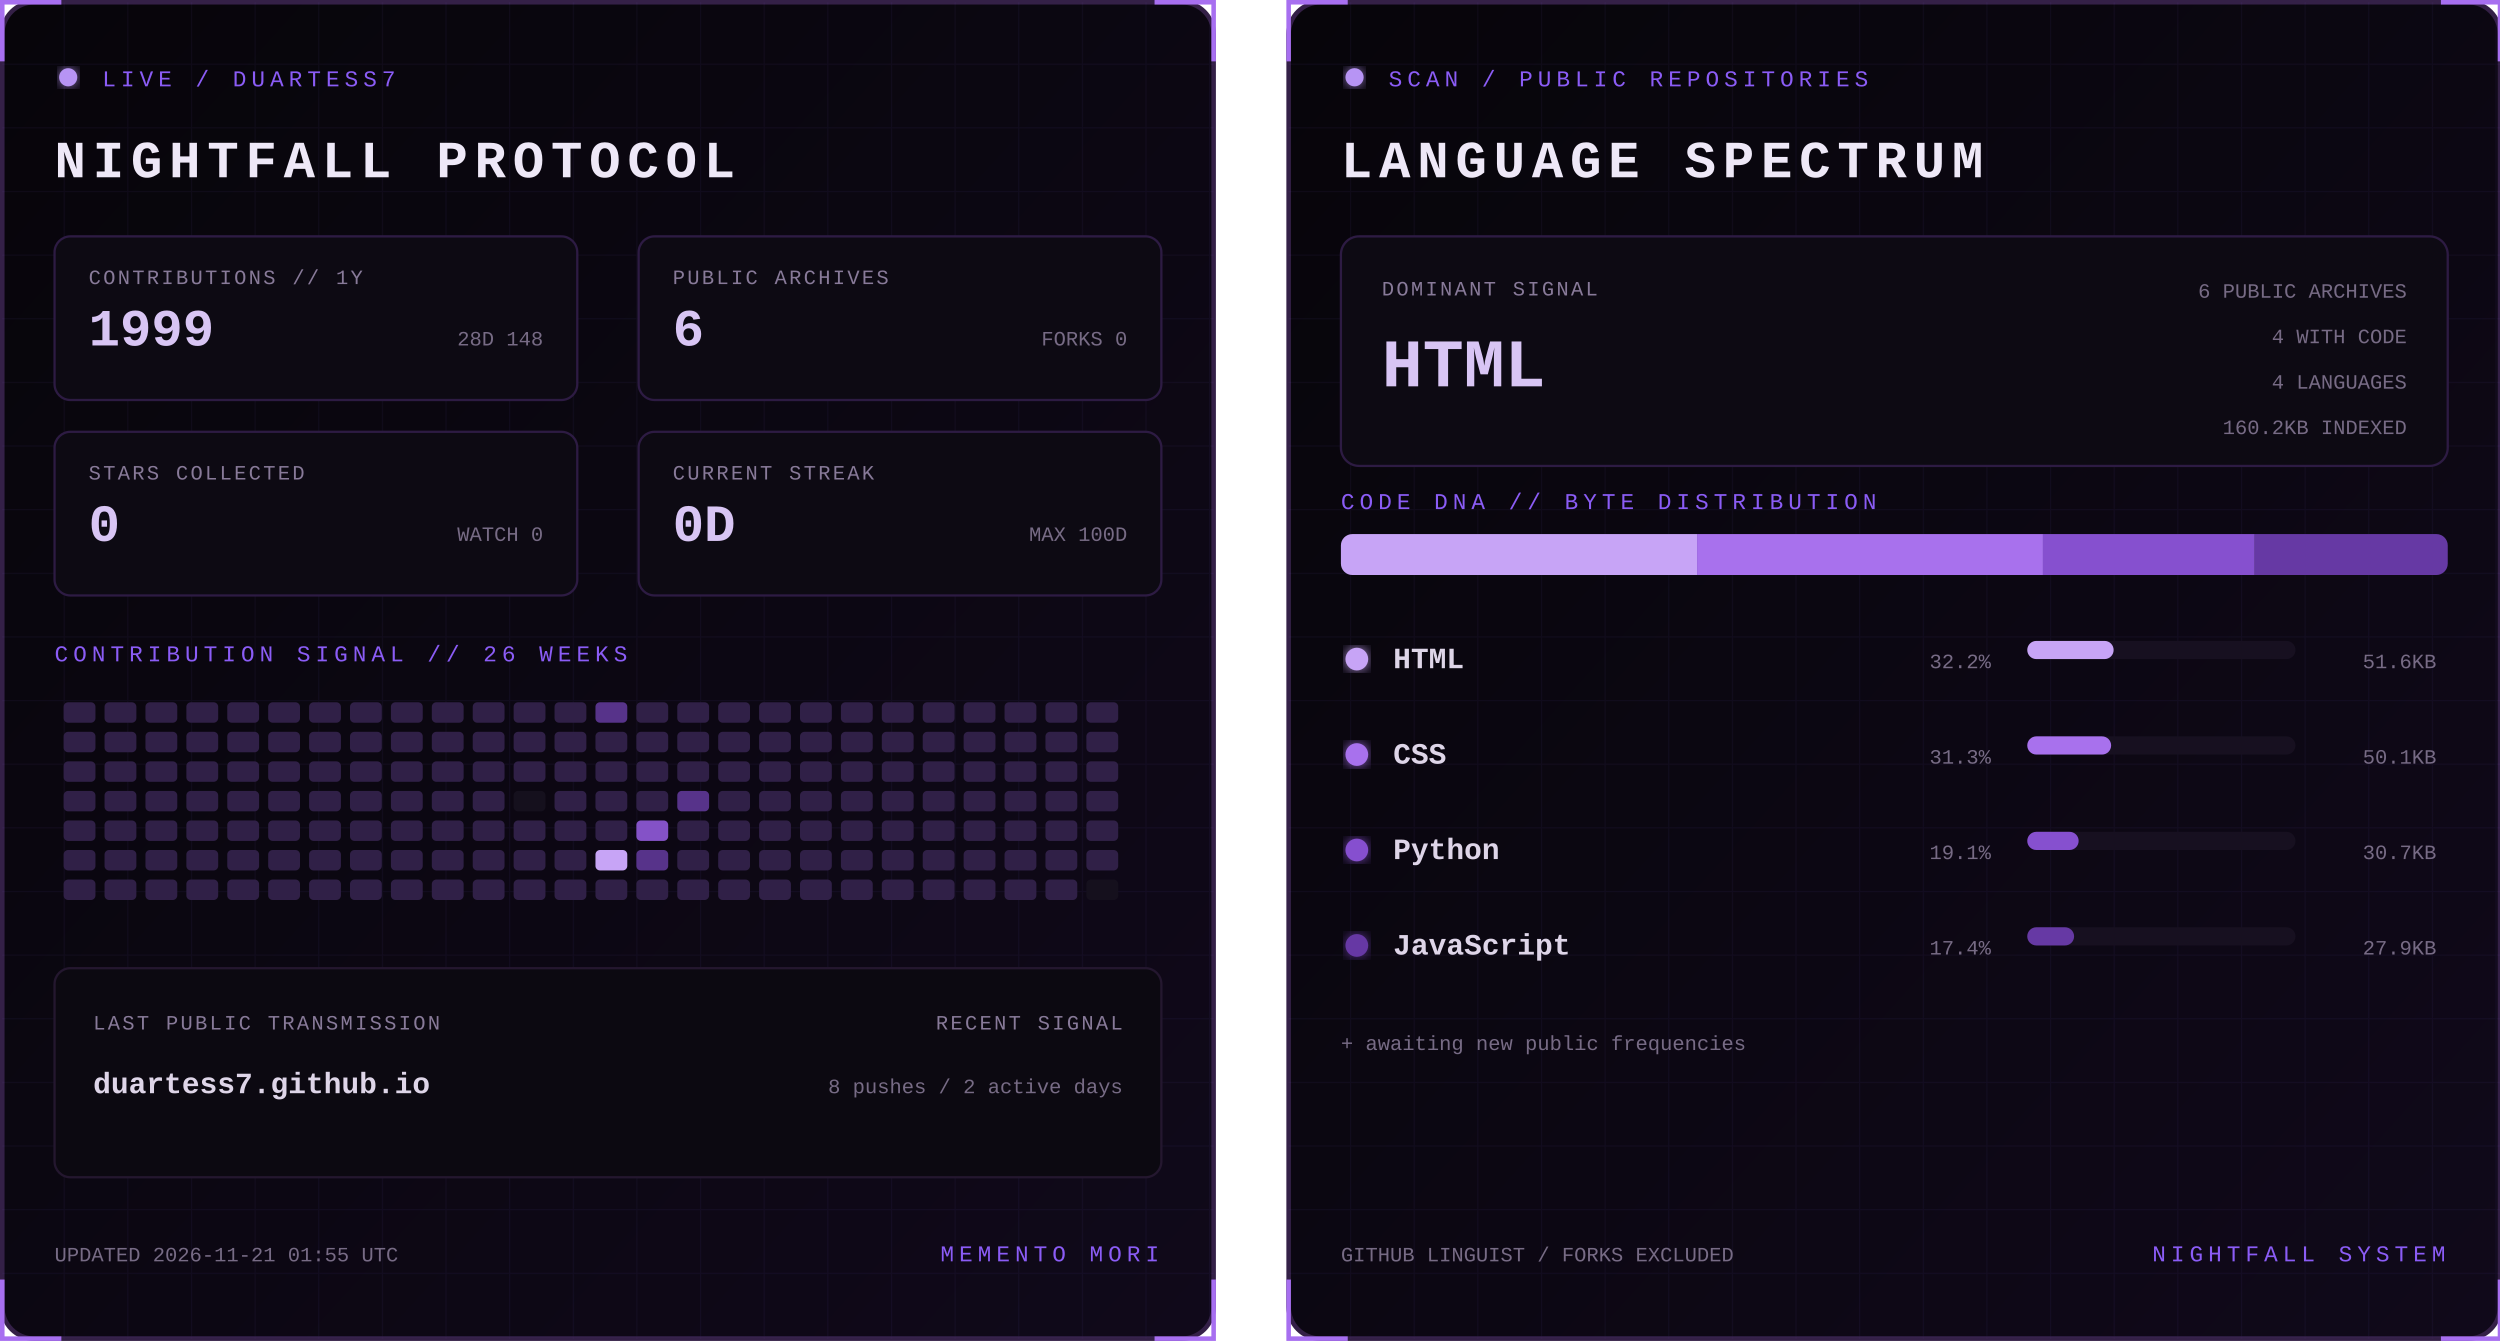
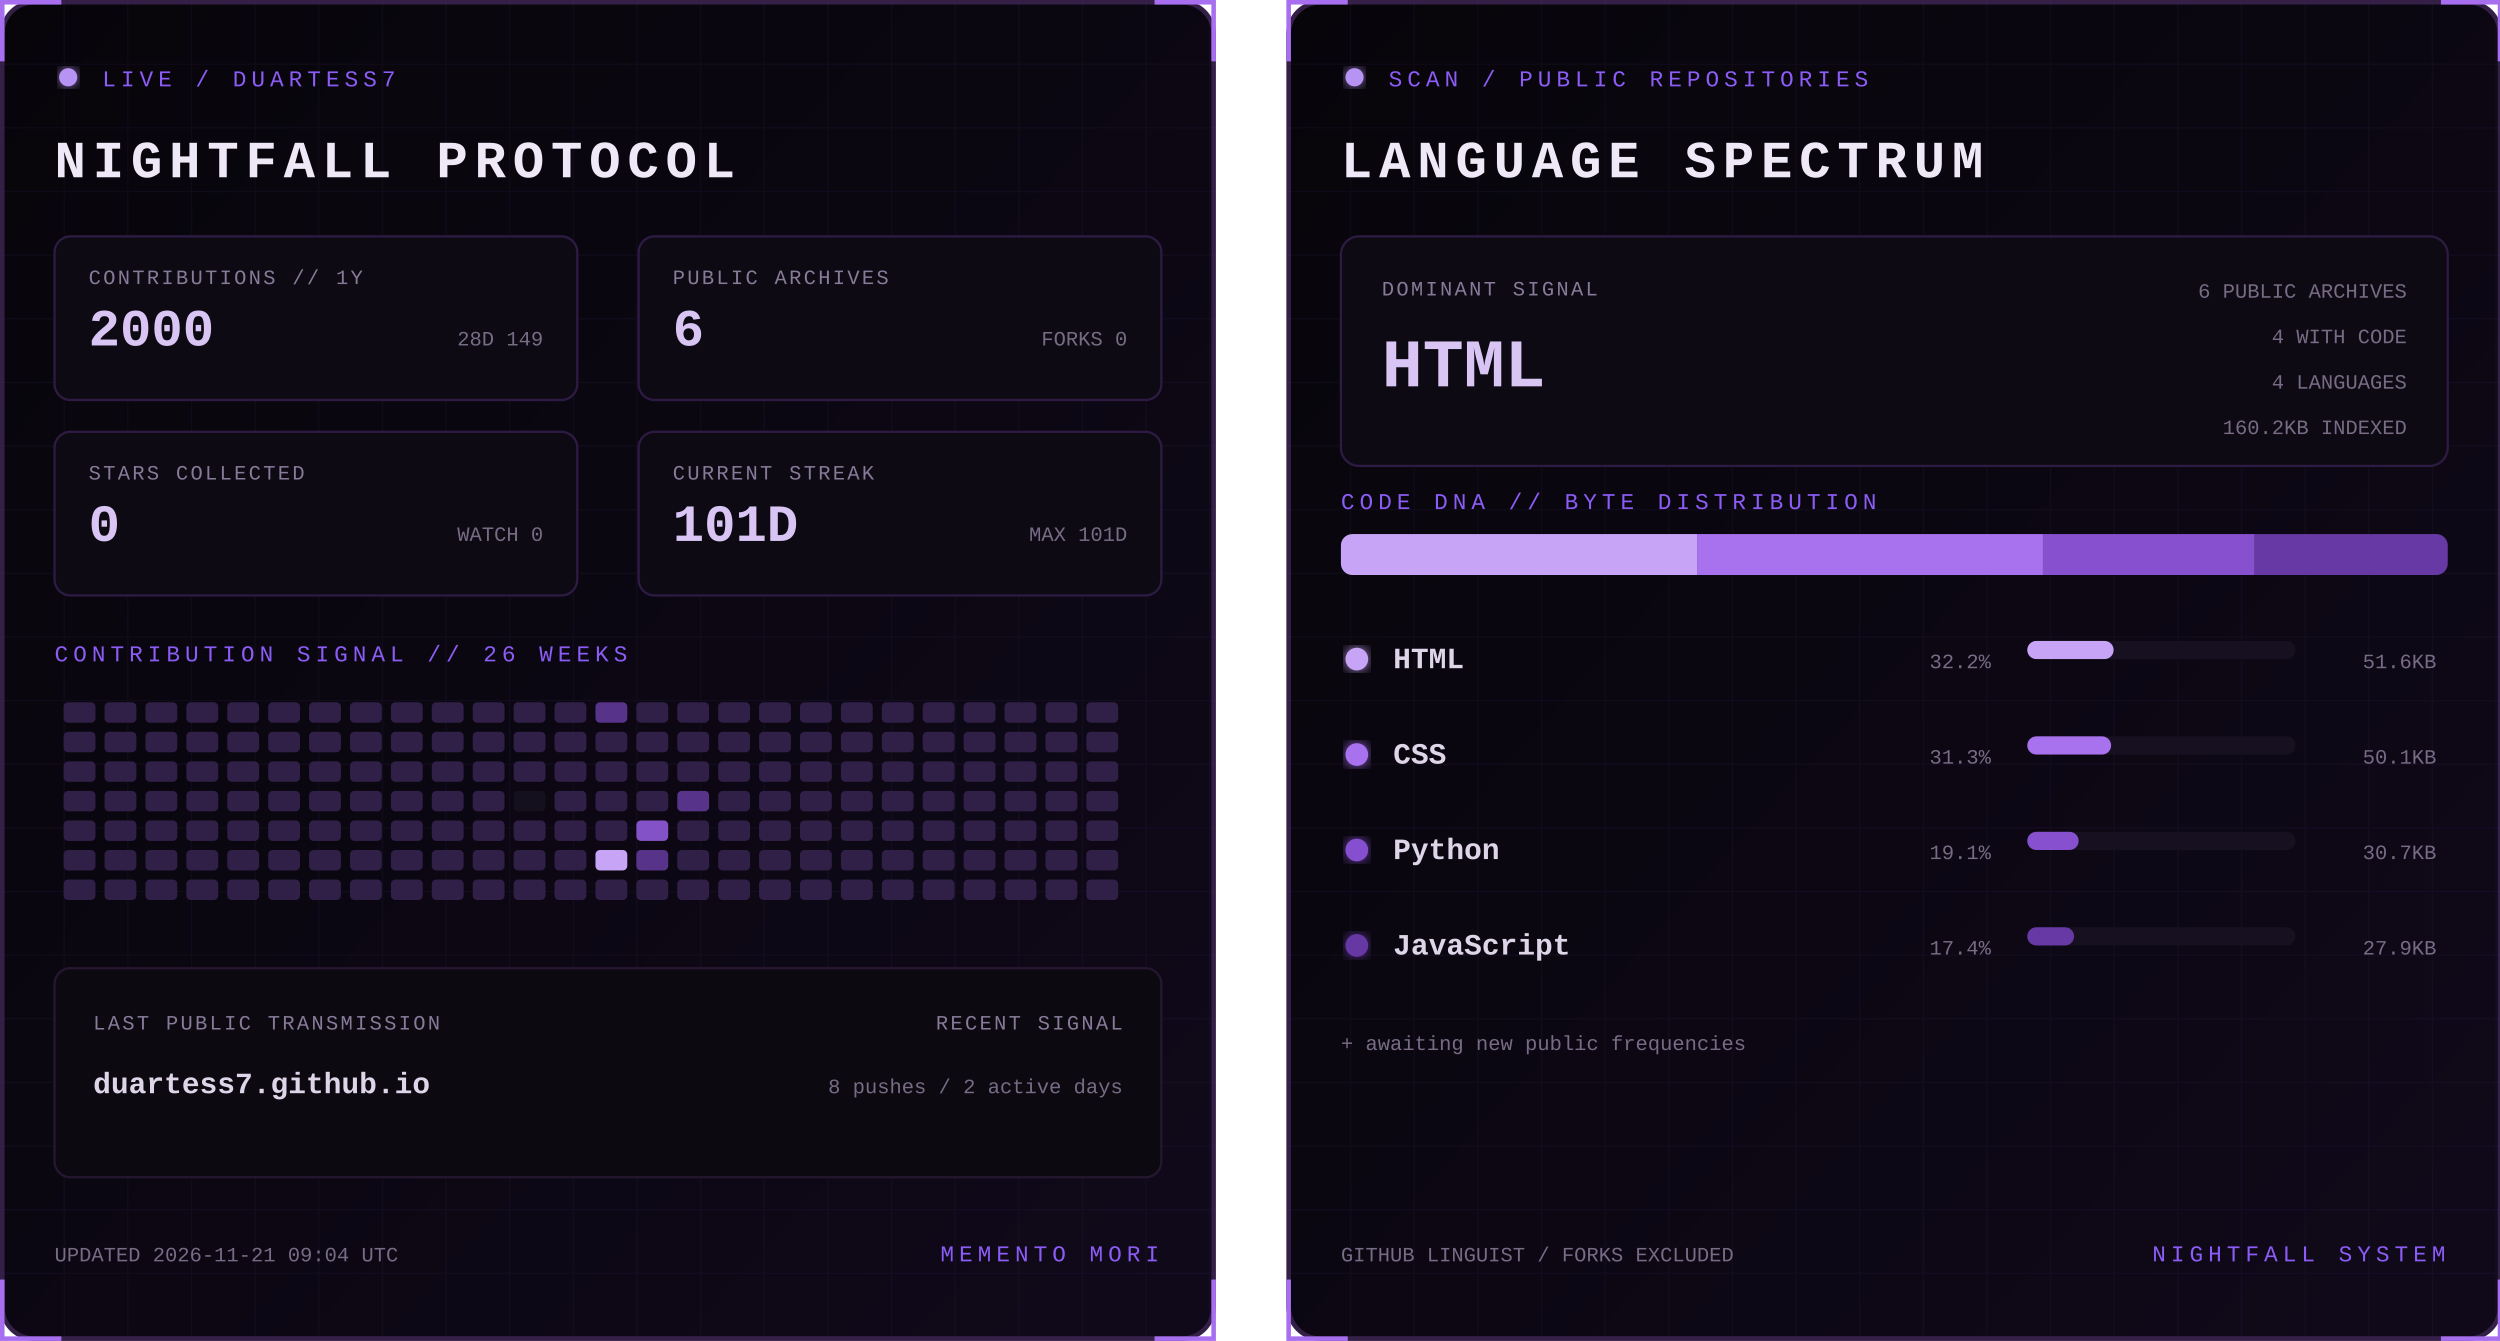
<svg xmlns="http://www.w3.org/2000/svg" width="1100" height="590" viewBox="0 0 1100 590" role="img" aria-labelledby="title desc">
  <defs>
    <linearGradient id="bg" x1="0" y1="0" x2="1" y2="1">
      <stop stop-color="#07050a" />
      <stop offset="1" stop-color="#10091a" />
    </linearGradient>
    <filter id="glow">
      <feGaussianBlur stdDeviation="3" result="b" />
      <feMerge>
        <feMergeNode in="b" />
        <feMergeNode in="SourceGraphic" />
      </feMerge>
    </filter>
    <pattern id="grid" width="28" height="28" patternUnits="userSpaceOnUse">
      <path d="M28 0H0V28" fill="none" stroke="#8b5cf6" stroke-opacity=".055" />
    </pattern>
    <clipPath id="dna">
      <rect x="24" y="235" width="487" height="18" rx="5" />
    </clipPath>
    <style>
      text { font-family: Consolas, 'Courier New', monospace; }
      .kicker { fill:#8b5cf6; font-size:10px; letter-spacing:2.2px; }
      .title { fill:#eee8f7; font-size:23px; font-weight:700; letter-spacing:3px; }
      .label { fill:#887a99; font-size:9px; letter-spacing:1px; }
      .stat { fill:#d8c5f4; font-size:23px; font-weight:700; }
      .detail,.pct { fill:#776b85; font-size:9px; }
      .lang { fill:#ded5e8; font-size:13px; font-weight:700; }
      .hero { fill:#d8c5f4; font-size:30px; font-weight:700; }
      .blink { animation:blink 1.6s step-end infinite; }
      @keyframes blink { 50% { opacity:.25 } }
    </style>
  </defs>
  <g>
    <rect x="1" y="1" width="533" height="588" rx="14" fill="url(#bg)" stroke="#342047" stroke-width="2" />
    <rect x="1" y="1" width="533" height="588" rx="14" fill="url(#grid)" />
    <path d="M27 1H1v26 M508 1h26v26 M534 563v26h-26 M27 589H1v-26" stroke="#a76ff0" stroke-width="2" fill="none" />
    <circle cx="30" cy="34" r="4" fill="#b794f4" filter="url(#glow)" class="blink" />
    <text x="45" y="38" class="kicker">LIVE / DUARTESS7</text>
    <text x="24" y="78" class="title">NIGHTFALL PROTOCOL</text>
    <g transform="translate(24 104)">
      <rect width="230" height="72" rx="7" fill="#0d0a13" stroke="#2d1b43" />
      <text x="15" y="21" class="label">CONTRIBUTIONS // 1Y</text>
-       <text x="15" y="48" class="stat">1999</text>
-       <text x="215" y="48" text-anchor="end" class="detail">28D 148</text>
+       <text x="15" y="48" class="stat">2000</text>
+       <text x="215" y="48" text-anchor="end" class="detail">28D 149</text>
    </g>
    <g transform="translate(281 104)">
      <rect width="230" height="72" rx="7" fill="#0d0a13" stroke="#2d1b43" />
      <text x="15" y="21" class="label">PUBLIC ARCHIVES</text>
      <text x="15" y="48" class="stat">6</text>
      <text x="215" y="48" text-anchor="end" class="detail">FORKS 0</text>
    </g>
    <g transform="translate(24 190)">
      <rect width="230" height="72" rx="7" fill="#0d0a13" stroke="#2d1b43" />
      <text x="15" y="21" class="label">STARS COLLECTED</text>
      <text x="15" y="48" class="stat">0</text>
      <text x="215" y="48" text-anchor="end" class="detail">WATCH 0</text>
    </g>
    <g transform="translate(281 190)">
      <rect width="230" height="72" rx="7" fill="#0d0a13" stroke="#2d1b43" />
      <text x="15" y="21" class="label">CURRENT STREAK</text>
-       <text x="15" y="48" class="stat">0D</text>
-       <text x="215" y="48" text-anchor="end" class="detail">MAX 100D</text>
+       <text x="15" y="48" class="stat">101D</text>
+       <text x="215" y="48" text-anchor="end" class="detail">MAX 101D</text>
    </g>
    <text x="24" y="291" class="kicker">CONTRIBUTION SIGNAL // 26 WEEKS</text>
    <g>
      <rect x="28" y="309" width="14" height="9" rx="2" fill="#302047" />
      <rect x="28" y="322" width="14" height="9" rx="2" fill="#302047" />
      <rect x="28" y="335" width="14" height="9" rx="2" fill="#302047" />
      <rect x="28" y="348" width="14" height="9" rx="2" fill="#302047" />
      <rect x="28" y="361" width="14" height="9" rx="2" fill="#302047" />
      <rect x="28" y="374" width="14" height="9" rx="2" fill="#302047" />
      <rect x="28" y="387" width="14" height="9" rx="2" fill="#302047" />
      <rect x="46" y="309" width="14" height="9" rx="2" fill="#302047" />
      <rect x="46" y="322" width="14" height="9" rx="2" fill="#302047" />
      <rect x="46" y="335" width="14" height="9" rx="2" fill="#302047" />
      <rect x="46" y="348" width="14" height="9" rx="2" fill="#302047" />
      <rect x="46" y="361" width="14" height="9" rx="2" fill="#302047" />
      <rect x="46" y="374" width="14" height="9" rx="2" fill="#302047" />
      <rect x="46" y="387" width="14" height="9" rx="2" fill="#302047" />
      <rect x="64" y="309" width="14" height="9" rx="2" fill="#302047" />
      <rect x="64" y="322" width="14" height="9" rx="2" fill="#302047" />
      <rect x="64" y="335" width="14" height="9" rx="2" fill="#302047" />
      <rect x="64" y="348" width="14" height="9" rx="2" fill="#302047" />
      <rect x="64" y="361" width="14" height="9" rx="2" fill="#302047" />
      <rect x="64" y="374" width="14" height="9" rx="2" fill="#302047" />
      <rect x="64" y="387" width="14" height="9" rx="2" fill="#302047" />
      <rect x="82" y="309" width="14" height="9" rx="2" fill="#302047" />
      <rect x="82" y="322" width="14" height="9" rx="2" fill="#302047" />
      <rect x="82" y="335" width="14" height="9" rx="2" fill="#302047" />
      <rect x="82" y="348" width="14" height="9" rx="2" fill="#302047" />
      <rect x="82" y="361" width="14" height="9" rx="2" fill="#302047" />
      <rect x="82" y="374" width="14" height="9" rx="2" fill="#302047" />
      <rect x="82" y="387" width="14" height="9" rx="2" fill="#302047" />
      <rect x="100" y="309" width="14" height="9" rx="2" fill="#302047" />
      <rect x="100" y="322" width="14" height="9" rx="2" fill="#302047" />
      <rect x="100" y="335" width="14" height="9" rx="2" fill="#302047" />
      <rect x="100" y="348" width="14" height="9" rx="2" fill="#302047" />
      <rect x="100" y="361" width="14" height="9" rx="2" fill="#302047" />
      <rect x="100" y="374" width="14" height="9" rx="2" fill="#302047" />
      <rect x="100" y="387" width="14" height="9" rx="2" fill="#302047" />
      <rect x="118" y="309" width="14" height="9" rx="2" fill="#302047" />
      <rect x="118" y="322" width="14" height="9" rx="2" fill="#302047" />
      <rect x="118" y="335" width="14" height="9" rx="2" fill="#302047" />
      <rect x="118" y="348" width="14" height="9" rx="2" fill="#302047" />
      <rect x="118" y="361" width="14" height="9" rx="2" fill="#302047" />
      <rect x="118" y="374" width="14" height="9" rx="2" fill="#302047" />
      <rect x="118" y="387" width="14" height="9" rx="2" fill="#302047" />
      <rect x="136" y="309" width="14" height="9" rx="2" fill="#302047" />
      <rect x="136" y="322" width="14" height="9" rx="2" fill="#302047" />
      <rect x="136" y="335" width="14" height="9" rx="2" fill="#302047" />
      <rect x="136" y="348" width="14" height="9" rx="2" fill="#302047" />
      <rect x="136" y="361" width="14" height="9" rx="2" fill="#302047" />
      <rect x="136" y="374" width="14" height="9" rx="2" fill="#302047" />
      <rect x="136" y="387" width="14" height="9" rx="2" fill="#302047" />
      <rect x="154" y="309" width="14" height="9" rx="2" fill="#302047" />
      <rect x="154" y="322" width="14" height="9" rx="2" fill="#302047" />
      <rect x="154" y="335" width="14" height="9" rx="2" fill="#302047" />
      <rect x="154" y="348" width="14" height="9" rx="2" fill="#302047" />
      <rect x="154" y="361" width="14" height="9" rx="2" fill="#302047" />
      <rect x="154" y="374" width="14" height="9" rx="2" fill="#302047" />
      <rect x="154" y="387" width="14" height="9" rx="2" fill="#302047" />
      <rect x="172" y="309" width="14" height="9" rx="2" fill="#302047" />
      <rect x="172" y="322" width="14" height="9" rx="2" fill="#302047" />
      <rect x="172" y="335" width="14" height="9" rx="2" fill="#302047" />
      <rect x="172" y="348" width="14" height="9" rx="2" fill="#302047" />
      <rect x="172" y="361" width="14" height="9" rx="2" fill="#302047" />
      <rect x="172" y="374" width="14" height="9" rx="2" fill="#302047" />
      <rect x="172" y="387" width="14" height="9" rx="2" fill="#302047" />
      <rect x="190" y="309" width="14" height="9" rx="2" fill="#302047" />
      <rect x="190" y="322" width="14" height="9" rx="2" fill="#302047" />
      <rect x="190" y="335" width="14" height="9" rx="2" fill="#302047" />
      <rect x="190" y="348" width="14" height="9" rx="2" fill="#302047" />
      <rect x="190" y="361" width="14" height="9" rx="2" fill="#302047" />
      <rect x="190" y="374" width="14" height="9" rx="2" fill="#302047" />
      <rect x="190" y="387" width="14" height="9" rx="2" fill="#302047" />
      <rect x="208" y="309" width="14" height="9" rx="2" fill="#302047" />
      <rect x="208" y="322" width="14" height="9" rx="2" fill="#302047" />
      <rect x="208" y="335" width="14" height="9" rx="2" fill="#302047" />
      <rect x="208" y="348" width="14" height="9" rx="2" fill="#302047" />
      <rect x="208" y="361" width="14" height="9" rx="2" fill="#302047" />
      <rect x="208" y="374" width="14" height="9" rx="2" fill="#302047" />
      <rect x="208" y="387" width="14" height="9" rx="2" fill="#302047" />
      <rect x="226" y="309" width="14" height="9" rx="2" fill="#302047" />
      <rect x="226" y="322" width="14" height="9" rx="2" fill="#302047" />
      <rect x="226" y="335" width="14" height="9" rx="2" fill="#302047" />
      <rect x="226" y="348" width="14" height="9" rx="2" fill="#15101d" />
      <rect x="226" y="361" width="14" height="9" rx="2" fill="#302047" />
      <rect x="226" y="374" width="14" height="9" rx="2" fill="#302047" />
      <rect x="226" y="387" width="14" height="9" rx="2" fill="#302047" />
      <rect x="244" y="309" width="14" height="9" rx="2" fill="#302047" />
      <rect x="244" y="322" width="14" height="9" rx="2" fill="#302047" />
      <rect x="244" y="335" width="14" height="9" rx="2" fill="#302047" />
      <rect x="244" y="348" width="14" height="9" rx="2" fill="#302047" />
      <rect x="244" y="361" width="14" height="9" rx="2" fill="#302047" />
      <rect x="244" y="374" width="14" height="9" rx="2" fill="#302047" />
      <rect x="244" y="387" width="14" height="9" rx="2" fill="#302047" />
      <rect x="262" y="309" width="14" height="9" rx="2" fill="#57338a" />
      <rect x="262" y="322" width="14" height="9" rx="2" fill="#302047" />
      <rect x="262" y="335" width="14" height="9" rx="2" fill="#302047" />
      <rect x="262" y="348" width="14" height="9" rx="2" fill="#302047" />
      <rect x="262" y="361" width="14" height="9" rx="2" fill="#302047" />
      <rect x="262" y="374" width="14" height="9" rx="2" fill="#c7a4f6" />
      <rect x="262" y="387" width="14" height="9" rx="2" fill="#302047" />
      <rect x="280" y="309" width="14" height="9" rx="2" fill="#302047" />
      <rect x="280" y="322" width="14" height="9" rx="2" fill="#302047" />
      <rect x="280" y="335" width="14" height="9" rx="2" fill="#302047" />
      <rect x="280" y="348" width="14" height="9" rx="2" fill="#302047" />
      <rect x="280" y="361" width="14" height="9" rx="2" fill="#8452c7" />
      <rect x="280" y="374" width="14" height="9" rx="2" fill="#57338a" />
      <rect x="280" y="387" width="14" height="9" rx="2" fill="#302047" />
      <rect x="298" y="309" width="14" height="9" rx="2" fill="#302047" />
      <rect x="298" y="322" width="14" height="9" rx="2" fill="#302047" />
      <rect x="298" y="335" width="14" height="9" rx="2" fill="#302047" />
      <rect x="298" y="348" width="14" height="9" rx="2" fill="#57338a" />
      <rect x="298" y="361" width="14" height="9" rx="2" fill="#302047" />
      <rect x="298" y="374" width="14" height="9" rx="2" fill="#302047" />
      <rect x="298" y="387" width="14" height="9" rx="2" fill="#302047" />
      <rect x="316" y="309" width="14" height="9" rx="2" fill="#302047" />
      <rect x="316" y="322" width="14" height="9" rx="2" fill="#302047" />
      <rect x="316" y="335" width="14" height="9" rx="2" fill="#302047" />
      <rect x="316" y="348" width="14" height="9" rx="2" fill="#302047" />
      <rect x="316" y="361" width="14" height="9" rx="2" fill="#302047" />
      <rect x="316" y="374" width="14" height="9" rx="2" fill="#302047" />
      <rect x="316" y="387" width="14" height="9" rx="2" fill="#302047" />
      <rect x="334" y="309" width="14" height="9" rx="2" fill="#302047" />
      <rect x="334" y="322" width="14" height="9" rx="2" fill="#302047" />
      <rect x="334" y="335" width="14" height="9" rx="2" fill="#302047" />
      <rect x="334" y="348" width="14" height="9" rx="2" fill="#302047" />
      <rect x="334" y="361" width="14" height="9" rx="2" fill="#302047" />
      <rect x="334" y="374" width="14" height="9" rx="2" fill="#302047" />
      <rect x="334" y="387" width="14" height="9" rx="2" fill="#302047" />
      <rect x="352" y="309" width="14" height="9" rx="2" fill="#302047" />
      <rect x="352" y="322" width="14" height="9" rx="2" fill="#302047" />
      <rect x="352" y="335" width="14" height="9" rx="2" fill="#302047" />
      <rect x="352" y="348" width="14" height="9" rx="2" fill="#302047" />
      <rect x="352" y="361" width="14" height="9" rx="2" fill="#302047" />
      <rect x="352" y="374" width="14" height="9" rx="2" fill="#302047" />
      <rect x="352" y="387" width="14" height="9" rx="2" fill="#302047" />
      <rect x="370" y="309" width="14" height="9" rx="2" fill="#302047" />
      <rect x="370" y="322" width="14" height="9" rx="2" fill="#302047" />
      <rect x="370" y="335" width="14" height="9" rx="2" fill="#302047" />
      <rect x="370" y="348" width="14" height="9" rx="2" fill="#302047" />
      <rect x="370" y="361" width="14" height="9" rx="2" fill="#302047" />
      <rect x="370" y="374" width="14" height="9" rx="2" fill="#302047" />
      <rect x="370" y="387" width="14" height="9" rx="2" fill="#302047" />
      <rect x="388" y="309" width="14" height="9" rx="2" fill="#302047" />
      <rect x="388" y="322" width="14" height="9" rx="2" fill="#302047" />
      <rect x="388" y="335" width="14" height="9" rx="2" fill="#302047" />
      <rect x="388" y="348" width="14" height="9" rx="2" fill="#302047" />
      <rect x="388" y="361" width="14" height="9" rx="2" fill="#302047" />
      <rect x="388" y="374" width="14" height="9" rx="2" fill="#302047" />
      <rect x="388" y="387" width="14" height="9" rx="2" fill="#302047" />
      <rect x="406" y="309" width="14" height="9" rx="2" fill="#302047" />
      <rect x="406" y="322" width="14" height="9" rx="2" fill="#302047" />
      <rect x="406" y="335" width="14" height="9" rx="2" fill="#302047" />
      <rect x="406" y="348" width="14" height="9" rx="2" fill="#302047" />
      <rect x="406" y="361" width="14" height="9" rx="2" fill="#302047" />
      <rect x="406" y="374" width="14" height="9" rx="2" fill="#302047" />
      <rect x="406" y="387" width="14" height="9" rx="2" fill="#302047" />
      <rect x="424" y="309" width="14" height="9" rx="2" fill="#302047" />
      <rect x="424" y="322" width="14" height="9" rx="2" fill="#302047" />
      <rect x="424" y="335" width="14" height="9" rx="2" fill="#302047" />
      <rect x="424" y="348" width="14" height="9" rx="2" fill="#302047" />
      <rect x="424" y="361" width="14" height="9" rx="2" fill="#302047" />
      <rect x="424" y="374" width="14" height="9" rx="2" fill="#302047" />
      <rect x="424" y="387" width="14" height="9" rx="2" fill="#302047" />
      <rect x="442" y="309" width="14" height="9" rx="2" fill="#302047" />
      <rect x="442" y="322" width="14" height="9" rx="2" fill="#302047" />
      <rect x="442" y="335" width="14" height="9" rx="2" fill="#302047" />
      <rect x="442" y="348" width="14" height="9" rx="2" fill="#302047" />
      <rect x="442" y="361" width="14" height="9" rx="2" fill="#302047" />
      <rect x="442" y="374" width="14" height="9" rx="2" fill="#302047" />
      <rect x="442" y="387" width="14" height="9" rx="2" fill="#302047" />
      <rect x="460" y="309" width="14" height="9" rx="2" fill="#302047" />
      <rect x="460" y="322" width="14" height="9" rx="2" fill="#302047" />
      <rect x="460" y="335" width="14" height="9" rx="2" fill="#302047" />
      <rect x="460" y="348" width="14" height="9" rx="2" fill="#302047" />
      <rect x="460" y="361" width="14" height="9" rx="2" fill="#302047" />
      <rect x="460" y="374" width="14" height="9" rx="2" fill="#302047" />
      <rect x="460" y="387" width="14" height="9" rx="2" fill="#302047" />
      <rect x="478" y="309" width="14" height="9" rx="2" fill="#302047" />
      <rect x="478" y="322" width="14" height="9" rx="2" fill="#302047" />
      <rect x="478" y="335" width="14" height="9" rx="2" fill="#302047" />
      <rect x="478" y="348" width="14" height="9" rx="2" fill="#302047" />
      <rect x="478" y="361" width="14" height="9" rx="2" fill="#302047" />
      <rect x="478" y="374" width="14" height="9" rx="2" fill="#302047" />
-       <rect x="478" y="387" width="14" height="9" rx="2" fill="#15101d" />
+       <rect x="478" y="387" width="14" height="9" rx="2" fill="#302047" />
    </g>
    <rect x="24" y="426" width="487" height="92" rx="7" fill="#0c0911" stroke="#24172f" />
    <text x="41" y="453" class="label">LAST PUBLIC TRANSMISSION</text>
    <text x="41" y="481" class="lang">duartess7.github.io</text>
    <text x="494" y="453" text-anchor="end" class="label">RECENT SIGNAL</text>
    <text x="494" y="481" text-anchor="end" class="detail">8 pushes / 2 active days</text>
-     <text x="24" y="555" class="detail">UPDATED 2026-11-21 01:55 UTC</text>
+     <text x="24" y="555" class="detail">UPDATED 2026-11-21 09:04 UTC</text>
    <text x="510" y="555" text-anchor="end" class="kicker">MEMENTO MORI</text>
  </g>
  <g transform="translate(566)">
    <rect x="1" y="1" width="533" height="588" rx="14" fill="url(#bg)" stroke="#342047" stroke-width="2" />
    <rect x="1" y="1" width="533" height="588" rx="14" fill="url(#grid)" />
    <path d="M27 1H1v26 M508 1h26v26 M534 563v26h-26 M27 589H1v-26" stroke="#a76ff0" stroke-width="2" fill="none" />
    <circle cx="30" cy="34" r="4" fill="#b794f4" filter="url(#glow)" class="blink" />
    <text x="45" y="38" class="kicker">SCAN / PUBLIC REPOSITORIES</text>
    <text x="24" y="78" class="title">LANGUAGE SPECTRUM</text>
    <rect x="24" y="104" width="487" height="101" rx="8" fill="#0d0a13" stroke="#2d1b43" />
    <text x="42" y="130" class="label">DOMINANT SIGNAL</text>
    <text x="42" y="170" class="hero">HTML</text>
    <text x="493" y="131" text-anchor="end" class="detail">6 PUBLIC ARCHIVES</text>
    <text x="493" y="151" text-anchor="end" class="detail">4 WITH CODE</text>
    <text x="493" y="171" text-anchor="end" class="detail">4 LANGUAGES</text>
    <text x="493" y="191" text-anchor="end" class="detail">160.2KB INDEXED</text>
    <text x="24" y="224" class="kicker">CODE DNA // BYTE DISTRIBUTION</text>
    <rect x="24" y="235" width="487" height="18" rx="5" fill="#171020" />
    <g clip-path="url(#dna)">
      <rect x="24.0" y="235" width="156.7" height="18" fill="#c7a4f6" />
      <rect x="180.7" y="235" width="152.2" height="18" fill="#a871ed" />
      <rect x="332.9" y="235" width="93.2" height="18" fill="#8650cf" />
      <rect x="426.1" y="235" width="84.9" height="18" fill="#6639a4" />
    </g>
    <circle cx="31" cy="290" r="5" fill="#c7a4f6" filter="url(#glow)" />
    <text x="47" y="294" class="lang">HTML</text>
    <text x="310" y="294" text-anchor="end" class="pct">32.2%</text>
    <rect x="326" y="282" width="118" height="8" rx="4" fill="#171020" />
    <rect x="326" y="282" width="38.0" height="8" rx="4" fill="#c7a4f6" />
    <text x="506" y="294" text-anchor="end" class="detail">51.6KB</text>
    <circle cx="31" cy="332" r="5" fill="#a871ed" filter="url(#glow)" />
    <text x="47" y="336" class="lang">CSS</text>
    <text x="310" y="336" text-anchor="end" class="pct">31.3%</text>
    <rect x="326" y="324" width="118" height="8" rx="4" fill="#171020" />
    <rect x="326" y="324" width="36.9" height="8" rx="4" fill="#a871ed" />
    <text x="506" y="336" text-anchor="end" class="detail">50.1KB</text>
    <circle cx="31" cy="374" r="5" fill="#8650cf" filter="url(#glow)" />
    <text x="47" y="378" class="lang">Python</text>
    <text x="310" y="378" text-anchor="end" class="pct">19.1%</text>
    <rect x="326" y="366" width="118" height="8" rx="4" fill="#171020" />
    <rect x="326" y="366" width="22.6" height="8" rx="4" fill="#8650cf" />
    <text x="506" y="378" text-anchor="end" class="detail">30.7KB</text>
    <circle cx="31" cy="416" r="5" fill="#6639a4" filter="url(#glow)" />
    <text x="47" y="420" class="lang">JavaScript</text>
    <text x="310" y="420" text-anchor="end" class="pct">17.4%</text>
    <rect x="326" y="408" width="118" height="8" rx="4" fill="#171020" />
    <rect x="326" y="408" width="20.6" height="8" rx="4" fill="#6639a4" />
    <text x="506" y="420" text-anchor="end" class="detail">27.9KB</text>
    <text x="24" y="462" class="detail">+ awaiting new public frequencies</text>
    <text x="24" y="555" class="detail">GITHUB LINGUIST / FORKS EXCLUDED</text>
    <text x="510" y="555" text-anchor="end" class="kicker">NIGHTFALL SYSTEM</text>
  </g>
</svg>
